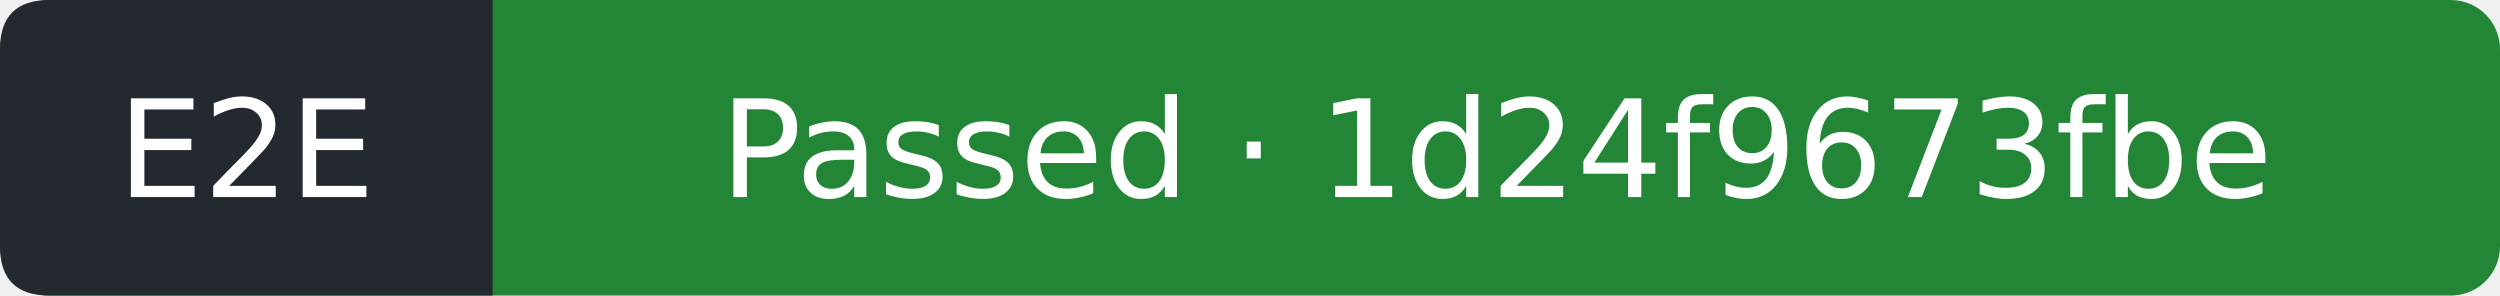
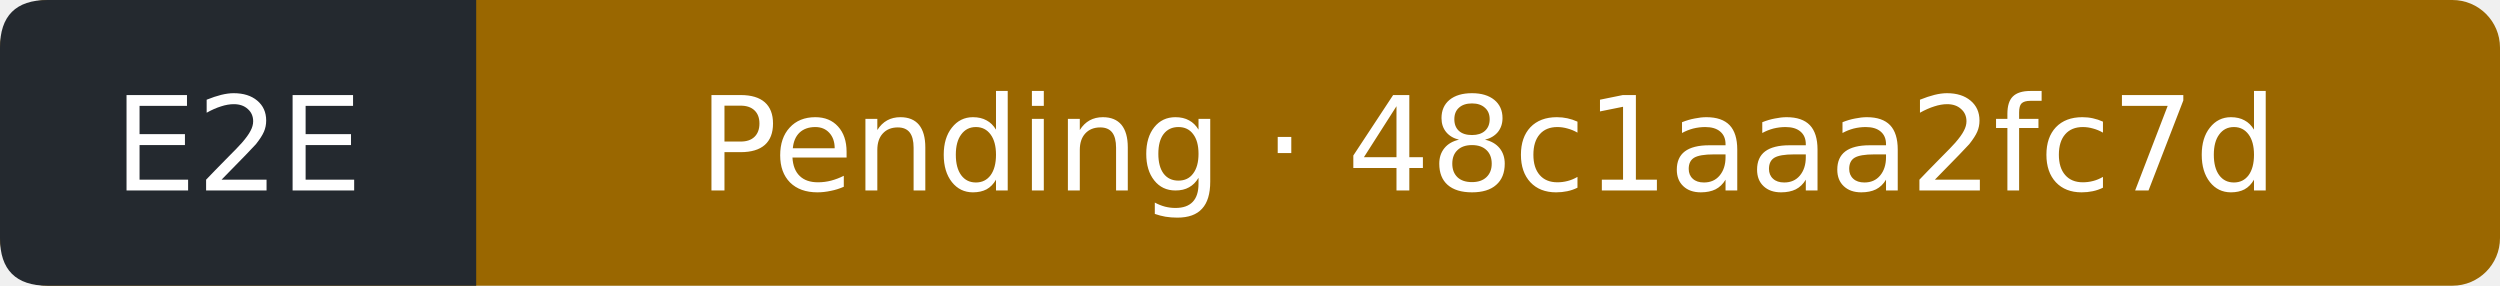
- <svg xmlns="http://www.w3.org/2000/svg" width="203" height="24" viewBox="0 0 203 24" role="img" aria-label="E2E: Passed; covered commit 1d24f9673fbe2b63b7614fea5092800a07103e2c; observed 2026-09-13T12:10:01Z">
-   <rect width="203" height="24" rx="4" fill="#238636" />
+ <svg xmlns="http://www.w3.org/2000/svg" width="210" height="24" viewBox="0 0 210 24" role="img" aria-label="E2E: Pending; covered commit 48c1aaa2fc7df31b7c203267d9e0c617b96bda9c; observed 2026-09-13T13:04:09Z">
+   <rect width="210" height="24" rx="4" fill="#9a6700" />
  <path d="M4 0H40V24H4Q0 24 0 20V4Q0 0 4 0" fill="#24292f" />
  <g fill="#fff" text-anchor="middle" font-family="Verdana,DejaVu Sans,sans-serif" font-size="11">
    <text x="20" y="16">E2E</text>
-     <text x="121.5" y="16">Passed · 1d24f9673fbe</text>
+     <text x="125" y="16">Pending · 48c1aaa2fc7d</text>
  </g>
</svg>
